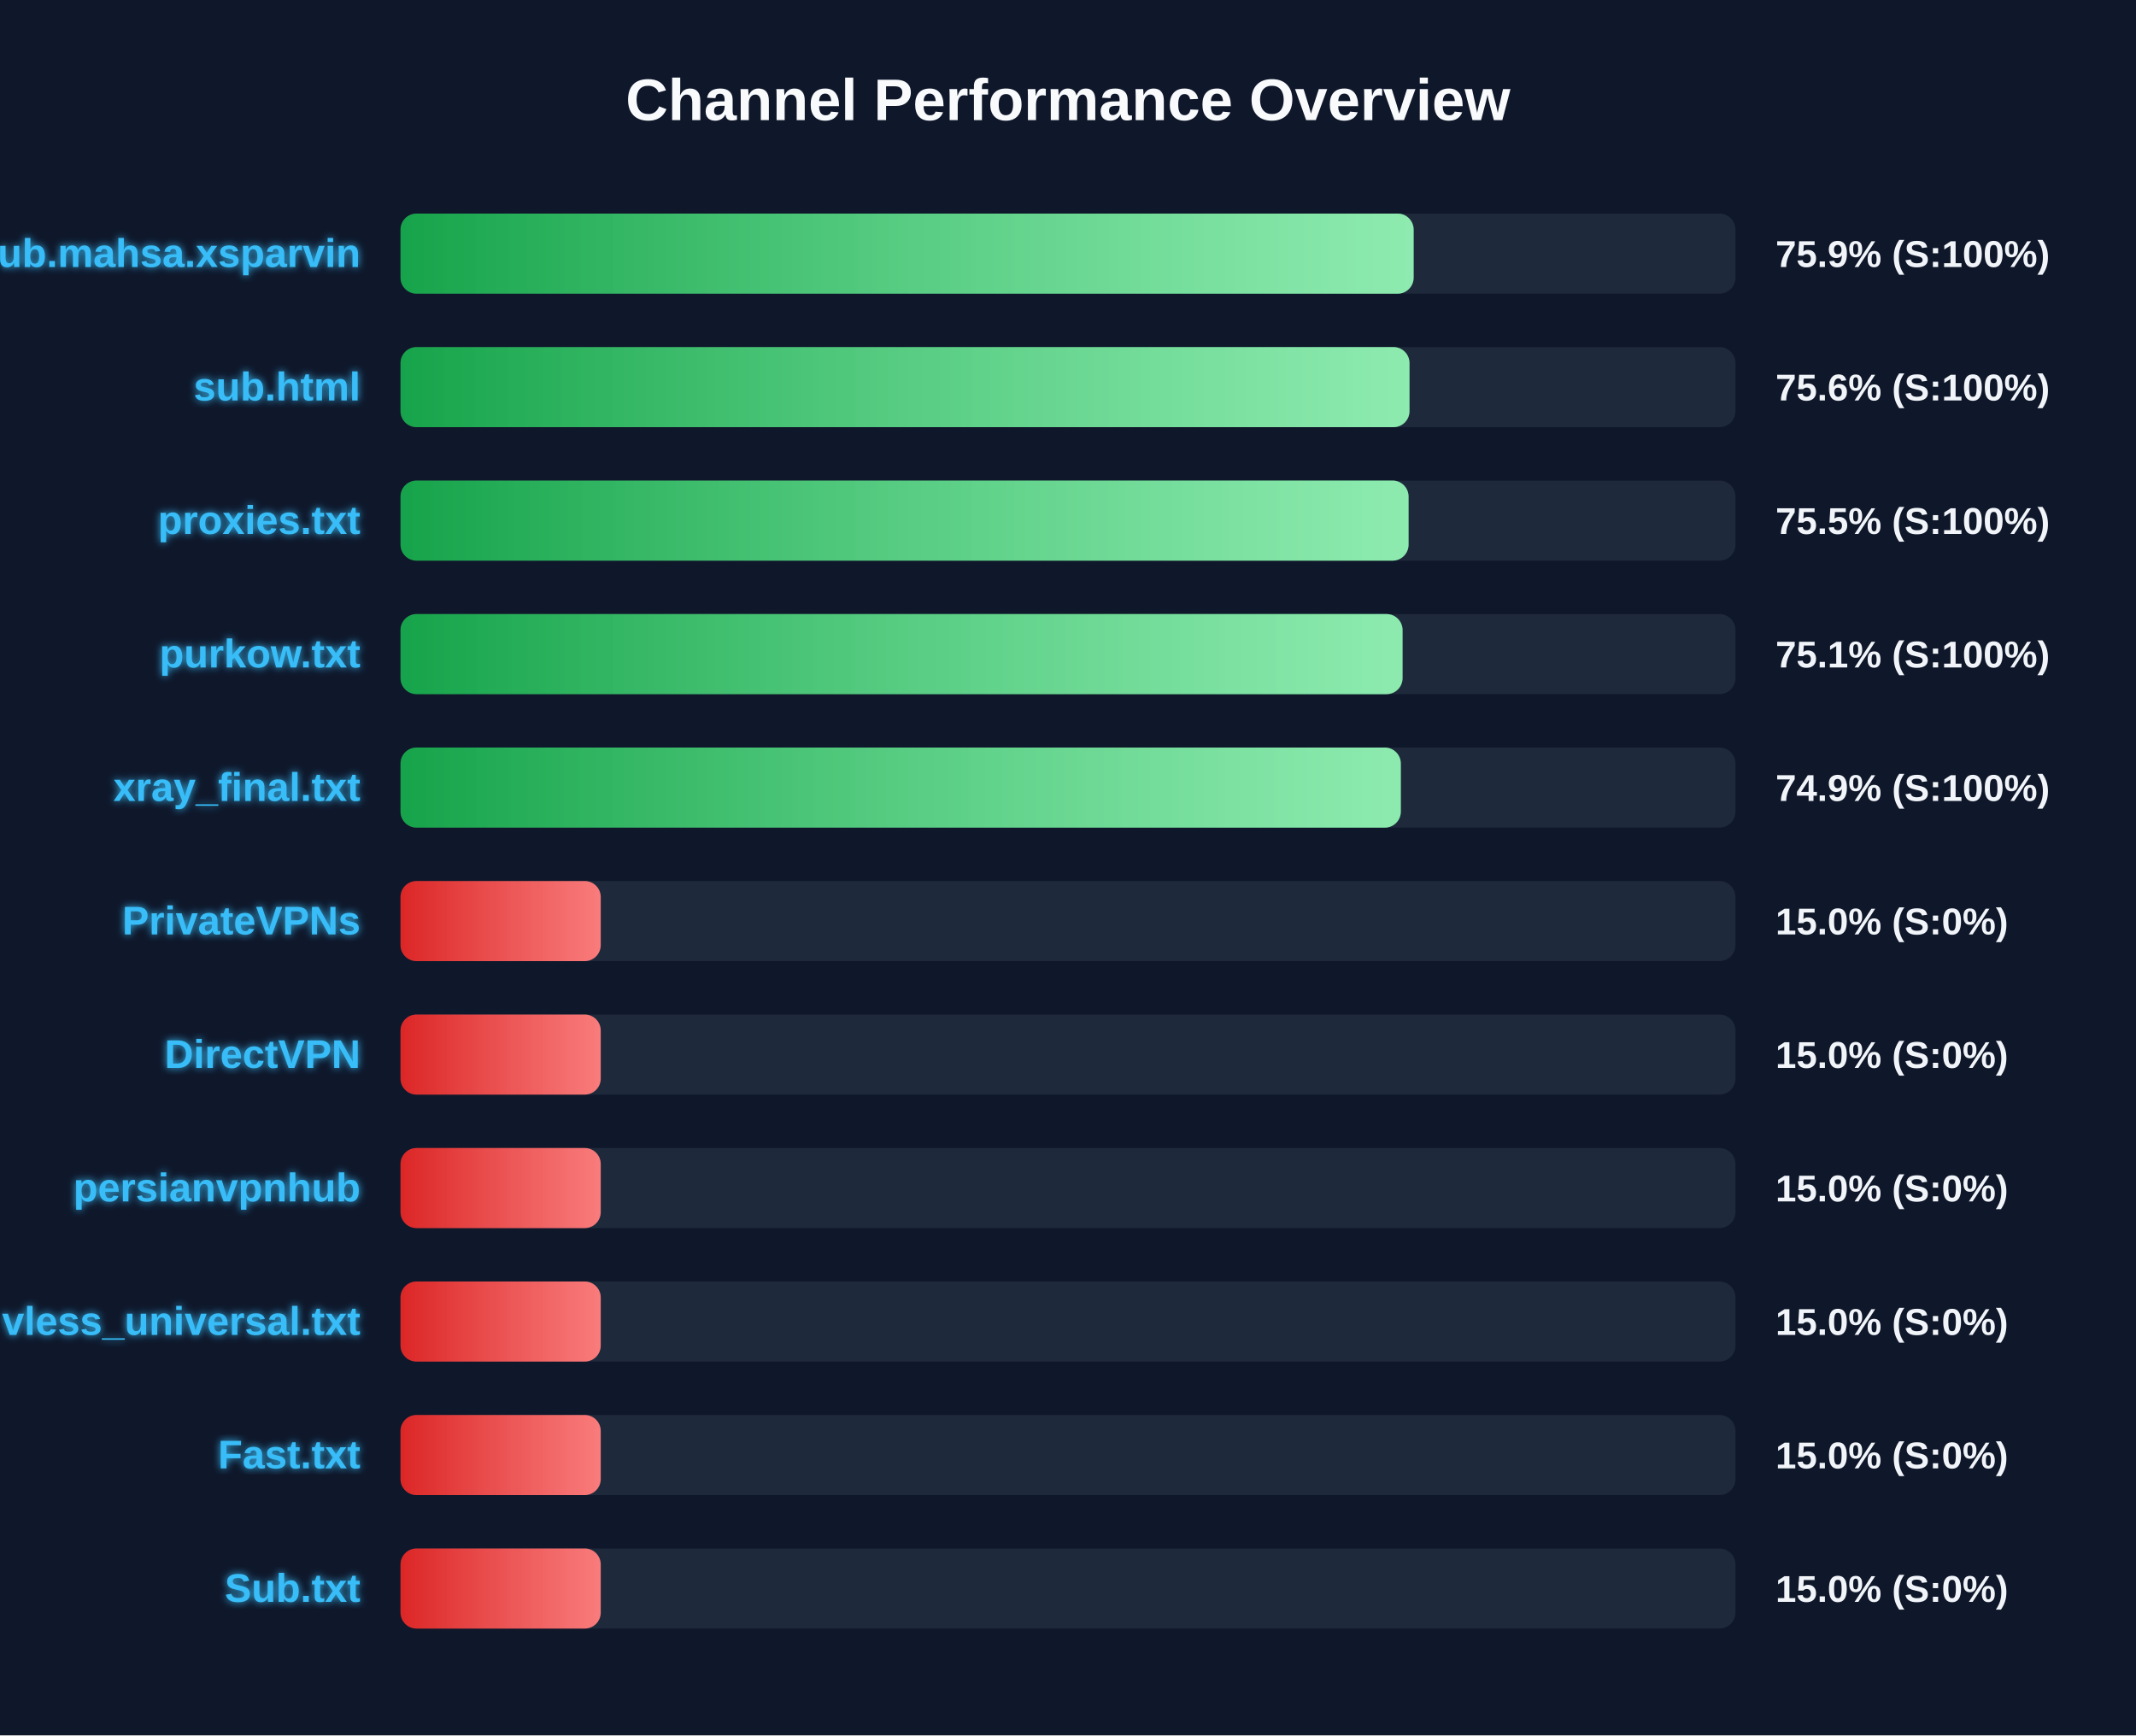
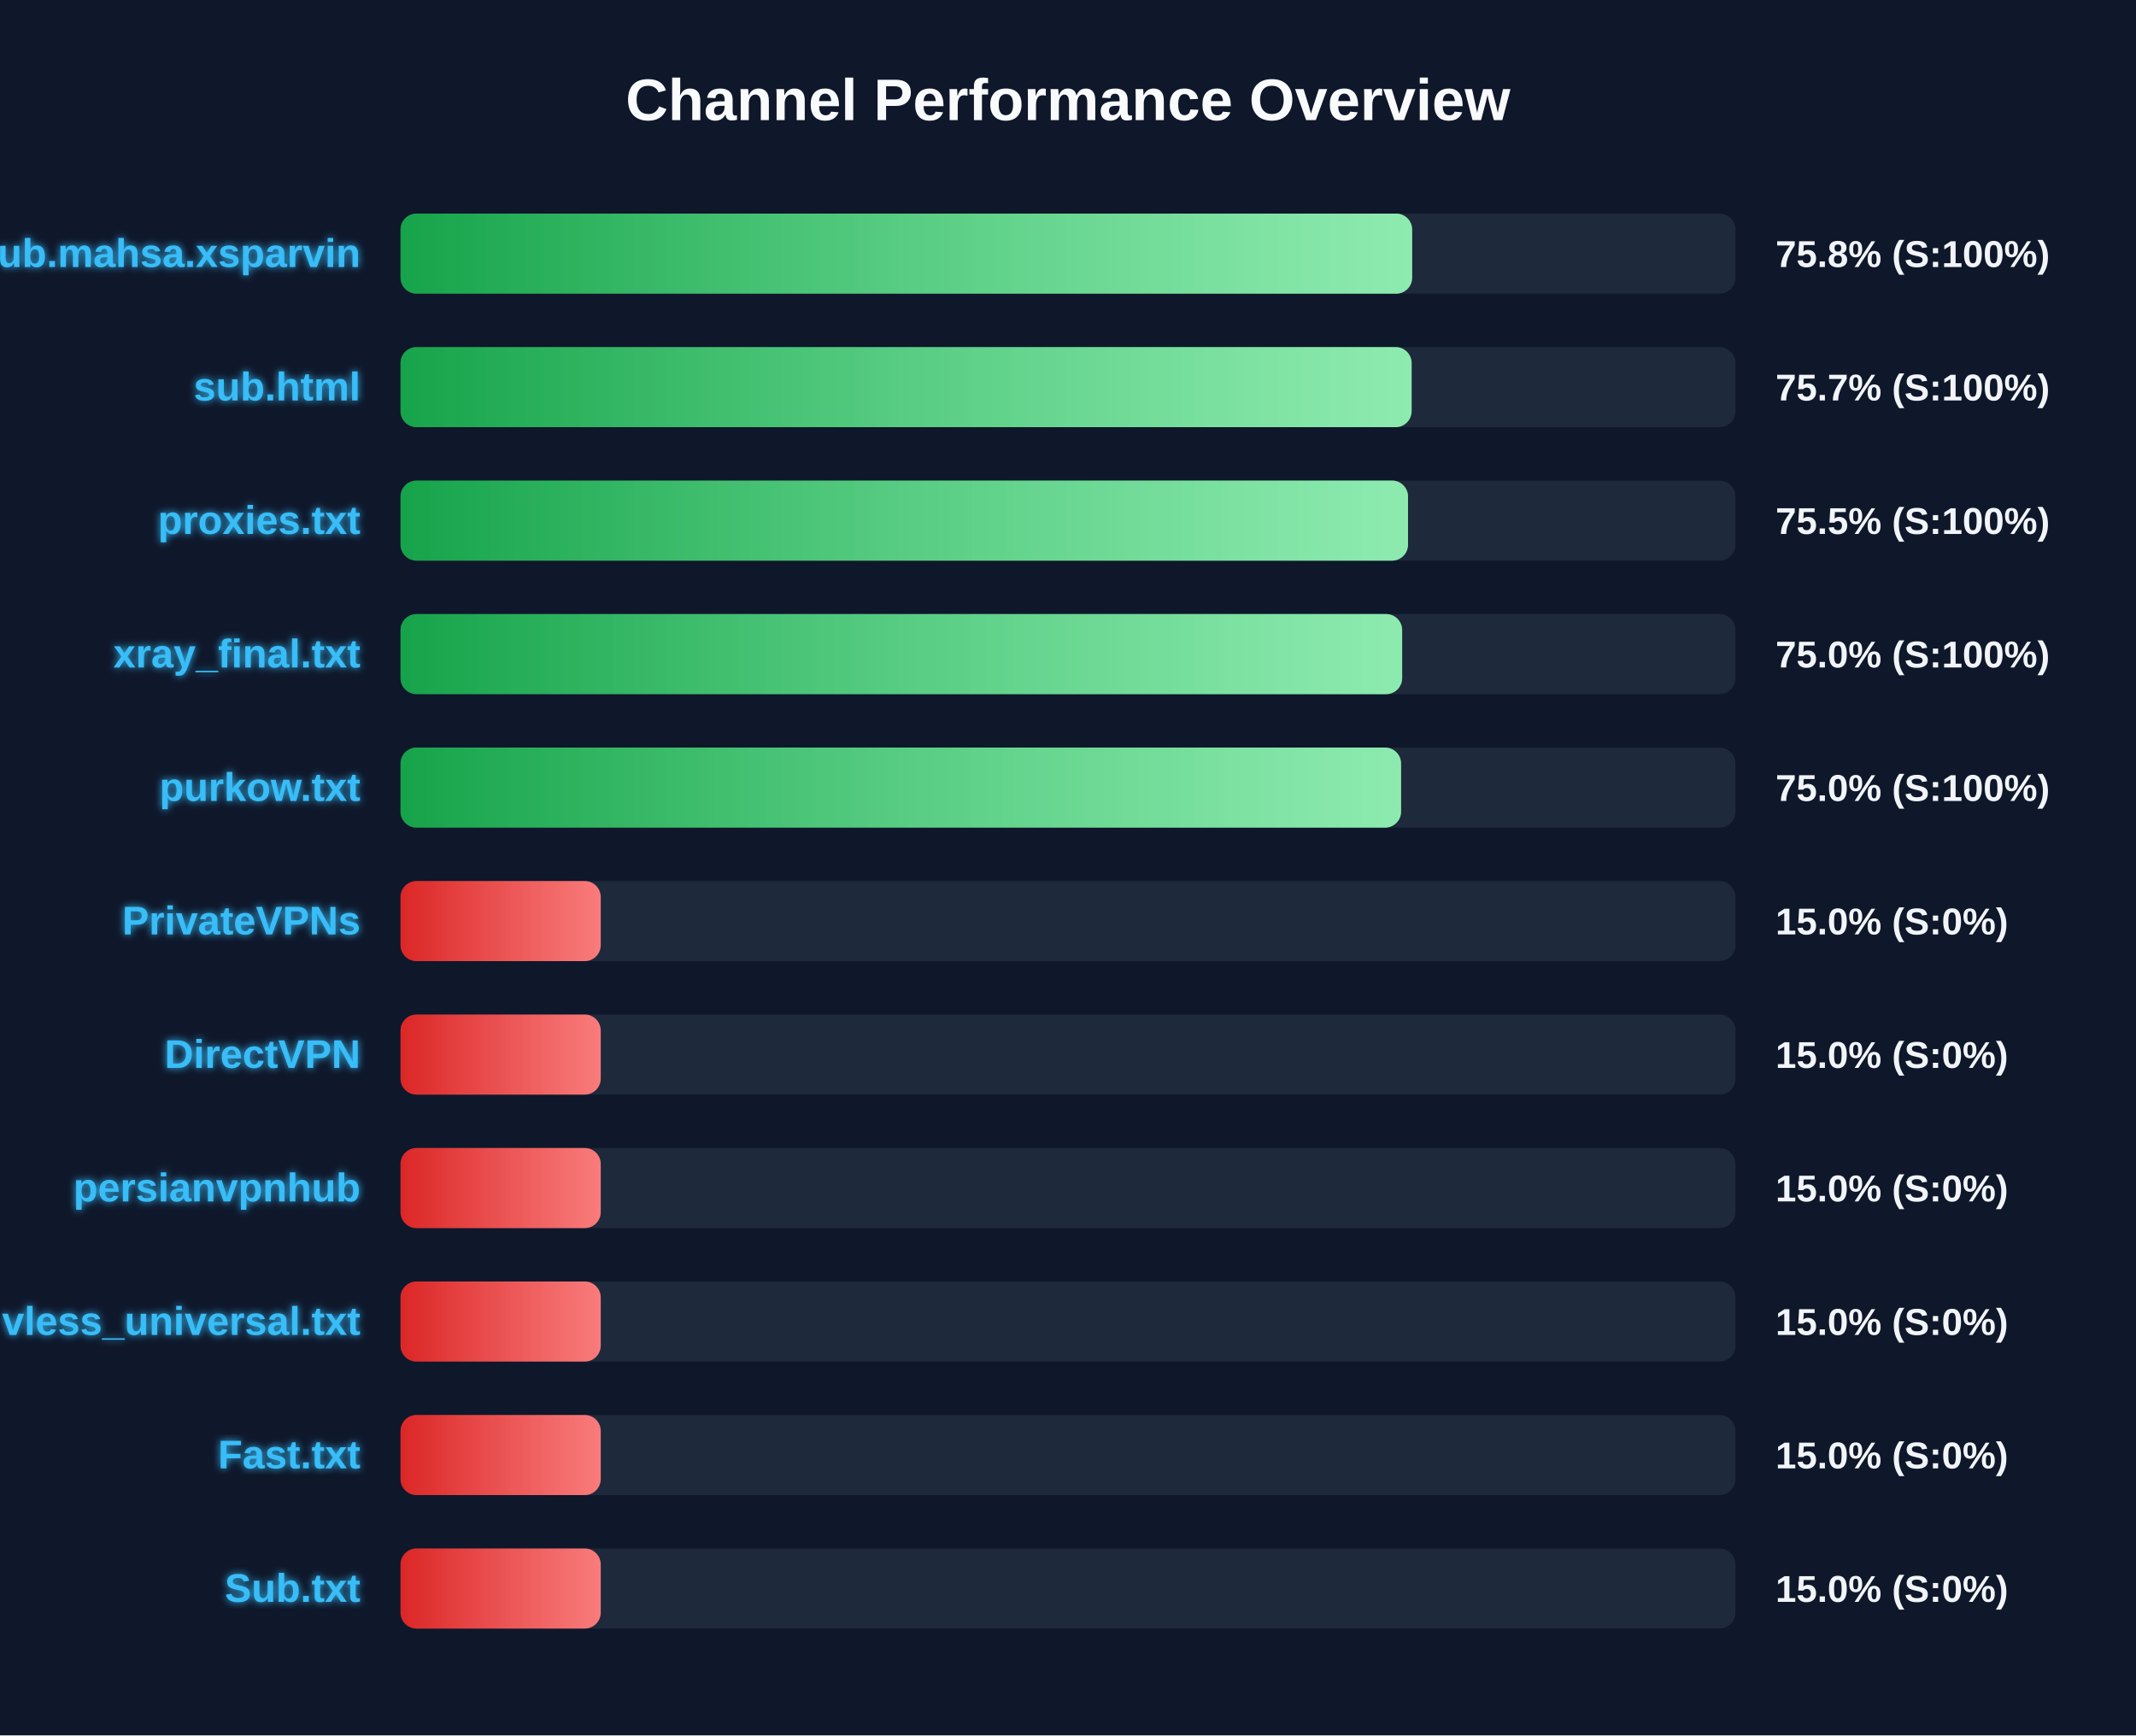
<svg xmlns="http://www.w3.org/2000/svg" width="800" height="650" version="1.1">
  <defs>
    <linearGradient id="grad-green" x1="0%" y1="0%" x2="100%" y2="0%">
      <stop offset="0%" stop-color="#16a34a" />
      <stop offset="100%" stop-color="#4ade80" />
    </linearGradient>
    <linearGradient id="grad-yellow" x1="0%" y1="0%" x2="100%" y2="0%">
      <stop offset="0%" stop-color="#ca8a04" />
      <stop offset="100%" stop-color="#fde047" />
    </linearGradient>
    <linearGradient id="grad-red" x1="0%" y1="0%" x2="100%" y2="0%">
      <stop offset="0%" stop-color="#dc2626" />
      <stop offset="100%" stop-color="#f87171" />
    </linearGradient>
    <linearGradient id="shimmer" x1="0%" y1="0%" x2="100%" y2="0%">
      <stop offset="0%" stop-color="rgba(255,255,255,0)" />
      <stop offset="50%" stop-color="rgba(255,255,255,0.4)" />
      <stop offset="100%" stop-color="rgba(255,255,255,0)" />
    </linearGradient>
    <filter id="glow" x="-20%" y="-20%" width="140%" height="140%">
      <feGaussianBlur stdDeviation="1.5" result="blur" />
      <feComposite in="SourceGraphic" in2="blur" operator="over" />
    </filter>
  </defs>
  <style>
        .bg-rect { fill: #0f172a; }
        .title { font: bold 22px 'Segoe UI', Arial, sans-serif; fill: #f8fafc; }
        .row { font: bold 15px 'Segoe UI', Arial, sans-serif; fill: #38bdf8; filter: url(#glow); }
        .score { font: bold 14px 'Segoe UI', Arial, sans-serif; fill: #f1f5f9; }
        @keyframes shimmer-anim {
            0% { transform: translateX(-100%); }
            100% { transform: translateX(200%); }
        }
        .shimmer-rect {
            animation: shimmer-anim 2.5s infinite linear;
        }
    </style>
  <rect width="100%" height="100%" class="bg-rect" />
  <text x="400" y="45" text-anchor="middle" class="title">Channel Performance Overview</text>
  <rect x="150" y="80" width="500" height="30" fill="#1e293b" rx="6" />
  <clipPath id="clip-0">
-     <rect x="150" y="80" width="379.45" height="30" rx="6" />
+     <rect x="150" y="80" width="378.9" height="30" rx="6" />
  </clipPath>
-   <rect x="150" y="80" width="379.45" height="30" fill="url(#grad-green)" rx="6" />
+   <rect x="150" y="80" width="378.9" height="30" fill="url(#grad-green)" rx="6" />
  <g clip-path="url(#clip-0)">
    <rect x="150" y="80" width="100%" height="30" fill="url(#shimmer)" class="shimmer-rect" />
  </g>
  <text x="135" y="100" text-anchor="end" class="row">Sub.mahsa.xsparvin</text>
-   <text x="665" y="100" text-anchor="start" class="score">75.9% (S:100%)</text>
+   <text x="665" y="100" text-anchor="start" class="score">75.8% (S:100%)</text>
  <rect x="150" y="130" width="500" height="30" fill="#1e293b" rx="6" />
  <clipPath id="clip-1">
-     <rect x="150" y="130" width="377.9" height="30" rx="6" />
+     <rect x="150" y="130" width="378.7" height="30" rx="6" />
  </clipPath>
-   <rect x="150" y="130" width="377.9" height="30" fill="url(#grad-green)" rx="6" />
+   <rect x="150" y="130" width="378.7" height="30" fill="url(#grad-green)" rx="6" />
  <g clip-path="url(#clip-1)">
    <rect x="150" y="130" width="100%" height="30" fill="url(#shimmer)" class="shimmer-rect" />
  </g>
  <text x="135" y="150" text-anchor="end" class="row">sub.html</text>
-   <text x="665" y="150" text-anchor="start" class="score">75.6% (S:100%)</text>
+   <text x="665" y="150" text-anchor="start" class="score">75.7% (S:100%)</text>
  <rect x="150" y="180" width="500" height="30" fill="#1e293b" rx="6" />
  <clipPath id="clip-2">
-     <rect x="150" y="180" width="377.55" height="30" rx="6" />
+     <rect x="150" y="180" width="377.35" height="30" rx="6" />
  </clipPath>
-   <rect x="150" y="180" width="377.55" height="30" fill="url(#grad-green)" rx="6" />
+   <rect x="150" y="180" width="377.35" height="30" fill="url(#grad-green)" rx="6" />
  <g clip-path="url(#clip-2)">
    <rect x="150" y="180" width="100%" height="30" fill="url(#shimmer)" class="shimmer-rect" />
  </g>
  <text x="135" y="200" text-anchor="end" class="row">proxies.txt</text>
  <text x="665" y="200" text-anchor="start" class="score">75.5% (S:100%)</text>
  <rect x="150" y="230" width="500" height="30" fill="#1e293b" rx="6" />
  <clipPath id="clip-3">
-     <rect x="150" y="230" width="375.3" height="30" rx="6" />
+     <rect x="150" y="230" width="375.15" height="30" rx="6" />
  </clipPath>
-   <rect x="150" y="230" width="375.3" height="30" fill="url(#grad-green)" rx="6" />
+   <rect x="150" y="230" width="375.15" height="30" fill="url(#grad-green)" rx="6" />
  <g clip-path="url(#clip-3)">
    <rect x="150" y="230" width="100%" height="30" fill="url(#shimmer)" class="shimmer-rect" />
  </g>
-   <text x="135" y="250" text-anchor="end" class="row">purkow.txt</text>
-   <text x="665" y="250" text-anchor="start" class="score">75.1% (S:100%)</text>
+   <text x="135" y="250" text-anchor="end" class="row">xray_final.txt</text>
+   <text x="665" y="250" text-anchor="start" class="score">75.0% (S:100%)</text>
  <rect x="150" y="280" width="500" height="30" fill="#1e293b" rx="6" />
  <clipPath id="clip-4">
-     <rect x="150" y="280" width="374.65" height="30" rx="6" />
+     <rect x="150" y="280" width="374.75" height="30" rx="6" />
  </clipPath>
-   <rect x="150" y="280" width="374.65" height="30" fill="url(#grad-green)" rx="6" />
+   <rect x="150" y="280" width="374.75" height="30" fill="url(#grad-green)" rx="6" />
  <g clip-path="url(#clip-4)">
    <rect x="150" y="280" width="100%" height="30" fill="url(#shimmer)" class="shimmer-rect" />
  </g>
-   <text x="135" y="300" text-anchor="end" class="row">xray_final.txt</text>
-   <text x="665" y="300" text-anchor="start" class="score">74.9% (S:100%)</text>
+   <text x="135" y="300" text-anchor="end" class="row">purkow.txt</text>
+   <text x="665" y="300" text-anchor="start" class="score">75.0% (S:100%)</text>
  <rect x="150" y="330" width="500" height="30" fill="#1e293b" rx="6" />
  <clipPath id="clip-5">
    <rect x="150" y="330" width="75.0" height="30" rx="6" />
  </clipPath>
  <rect x="150" y="330" width="75.0" height="30" fill="url(#grad-red)" rx="6" />
  <g clip-path="url(#clip-5)">
    <rect x="150" y="330" width="100%" height="30" fill="url(#shimmer)" class="shimmer-rect" />
  </g>
  <text x="135" y="350" text-anchor="end" class="row">PrivateVPNs</text>
  <text x="665" y="350" text-anchor="start" class="score">15.0% (S:0%)</text>
  <rect x="150" y="380" width="500" height="30" fill="#1e293b" rx="6" />
  <clipPath id="clip-6">
    <rect x="150" y="380" width="75.0" height="30" rx="6" />
  </clipPath>
  <rect x="150" y="380" width="75.0" height="30" fill="url(#grad-red)" rx="6" />
  <g clip-path="url(#clip-6)">
    <rect x="150" y="380" width="100%" height="30" fill="url(#shimmer)" class="shimmer-rect" />
  </g>
  <text x="135" y="400" text-anchor="end" class="row">DirectVPN</text>
  <text x="665" y="400" text-anchor="start" class="score">15.0% (S:0%)</text>
  <rect x="150" y="430" width="500" height="30" fill="#1e293b" rx="6" />
  <clipPath id="clip-7">
    <rect x="150" y="430" width="75.0" height="30" rx="6" />
  </clipPath>
  <rect x="150" y="430" width="75.0" height="30" fill="url(#grad-red)" rx="6" />
  <g clip-path="url(#clip-7)">
    <rect x="150" y="430" width="100%" height="30" fill="url(#shimmer)" class="shimmer-rect" />
  </g>
  <text x="135" y="450" text-anchor="end" class="row">persianvpnhub</text>
  <text x="665" y="450" text-anchor="start" class="score">15.0% (S:0%)</text>
  <rect x="150" y="480" width="500" height="30" fill="#1e293b" rx="6" />
  <clipPath id="clip-8">
    <rect x="150" y="480" width="75.0" height="30" rx="6" />
  </clipPath>
  <rect x="150" y="480" width="75.0" height="30" fill="url(#grad-red)" rx="6" />
  <g clip-path="url(#clip-8)">
    <rect x="150" y="480" width="100%" height="30" fill="url(#shimmer)" class="shimmer-rect" />
  </g>
  <text x="135" y="500" text-anchor="end" class="row">vless_universal.txt</text>
  <text x="665" y="500" text-anchor="start" class="score">15.0% (S:0%)</text>
  <rect x="150" y="530" width="500" height="30" fill="#1e293b" rx="6" />
  <clipPath id="clip-9">
    <rect x="150" y="530" width="75.0" height="30" rx="6" />
  </clipPath>
  <rect x="150" y="530" width="75.0" height="30" fill="url(#grad-red)" rx="6" />
  <g clip-path="url(#clip-9)">
    <rect x="150" y="530" width="100%" height="30" fill="url(#shimmer)" class="shimmer-rect" />
  </g>
  <text x="135" y="550" text-anchor="end" class="row">Fast.txt</text>
  <text x="665" y="550" text-anchor="start" class="score">15.0% (S:0%)</text>
  <rect x="150" y="580" width="500" height="30" fill="#1e293b" rx="6" />
  <clipPath id="clip-10">
    <rect x="150" y="580" width="75.0" height="30" rx="6" />
  </clipPath>
  <rect x="150" y="580" width="75.0" height="30" fill="url(#grad-red)" rx="6" />
  <g clip-path="url(#clip-10)">
    <rect x="150" y="580" width="100%" height="30" fill="url(#shimmer)" class="shimmer-rect" />
  </g>
  <text x="135" y="600" text-anchor="end" class="row">Sub.txt</text>
  <text x="665" y="600" text-anchor="start" class="score">15.0% (S:0%)</text>
</svg>
